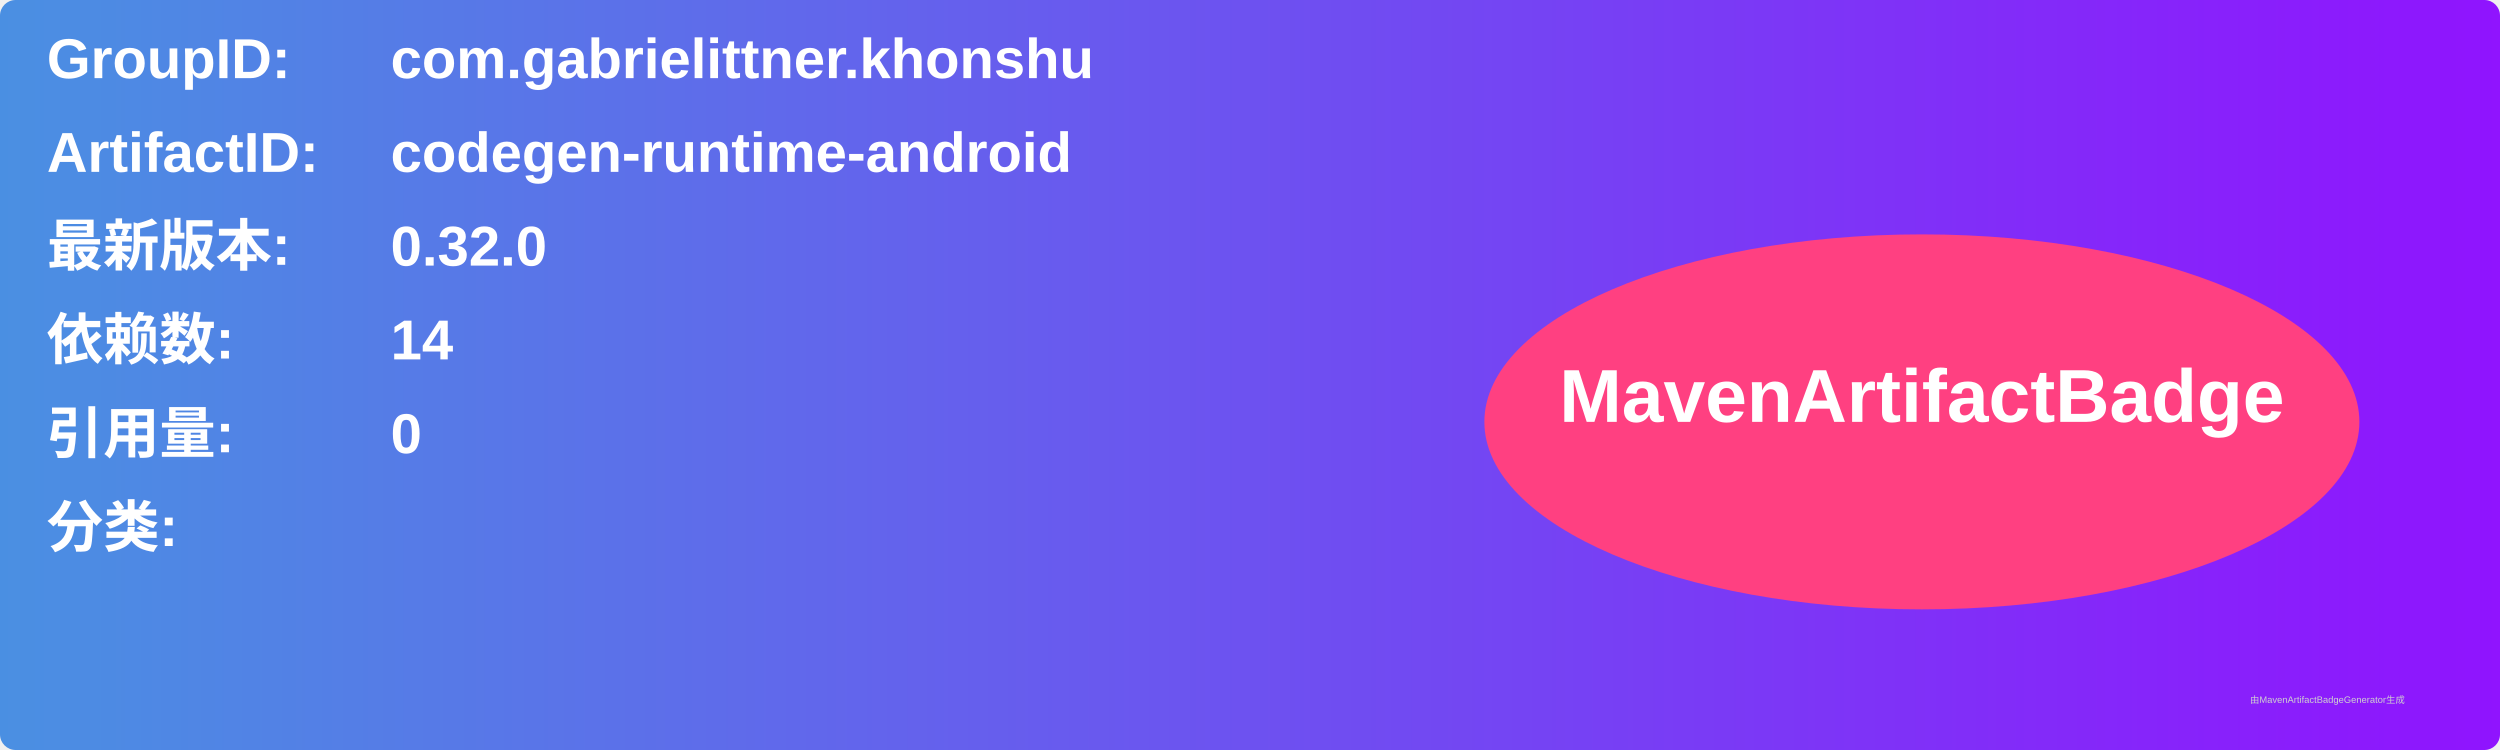
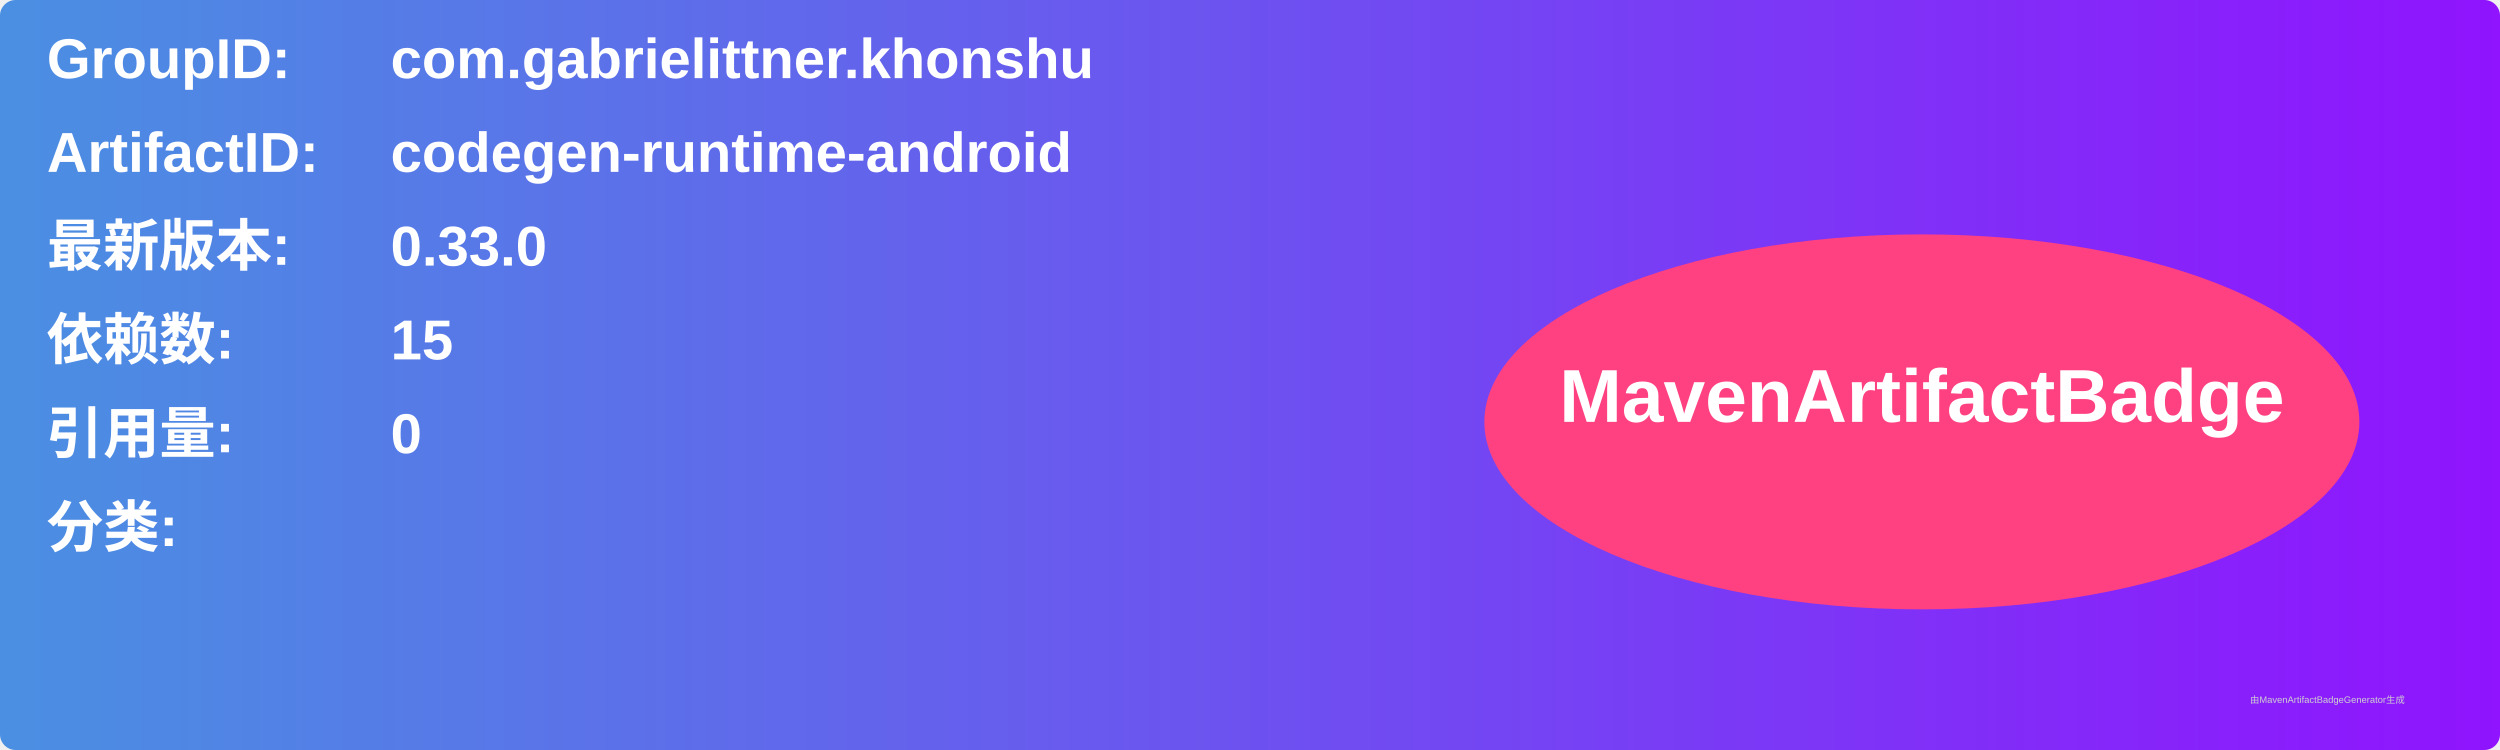
<svg xmlns="http://www.w3.org/2000/svg" width="800" height="240" viewBox="0 0 800 240">
  <linearGradient id="grad" x1="0%" y1="0%" x2="100%" y2="0%">
    <stop offset="0%" stop-color="#4a90e2" />
    <stop offset="100%" stop-color="#9013fe" />
  </linearGradient>
  <rect width="100%" height="100%" rx="5" ry="5" fill="url(#grad)" />
  <g transform="translate(15, 15)">
    <text x="0" y="10" font-family="Arial" font-size="18" fill="white" font-weight="bold" width="260">GroupID:</text>
    <text x="110" y="10" font-family="Arial" font-size="18" fill="white" font-weight="bold" width="460">com.gabrielittner.khonshu</text>
    <text x="0" y="40" font-family="Arial" font-size="18" fill="white" font-weight="bold" width="260">ArtifactID:</text>
    <text x="110" y="40" font-family="Arial" font-size="18" fill="white" font-weight="bold" width="460">codegen-runtime-android</text>
    <text x="0" y="70" font-family="Arial" font-size="18" fill="white" font-weight="bold">最新版本:</text>
    <text x="110" y="70" font-family="Arial" font-size="18" fill="white" font-weight="bold">
-       <tspan font-weight="bold">0.32.0</tspan>
+       <tspan font-weight="bold">0.33.0</tspan>
    </text>
    <text x="0" y="100" font-family="Arial" font-size="18" fill="white" font-weight="bold">依赖数: </text>
    <text x="110" y="100" font-family="Arial" font-size="18" fill="white">
-       <tspan font-weight="bold">14</tspan>
+       <tspan font-weight="bold">15</tspan>
    </text>
    <text x="0" y="130" font-family="Arial" font-size="18" fill="white" font-weight="bold">引用量: </text>
    <text x="110" y="130" font-family="Arial" font-size="18" fill="white">
      <tspan font-weight="bold">0</tspan>
    </text>
    <text x="0" y="160" font-family="Arial" font-size="18" fill="white" font-weight="bold">分类:</text>
    <text x="10" y="190" font-family="Arial" font-size="10" fill="white">
      <tspan font-weight="bold" />
    </text>
    <ellipse cx="600" cy="120" rx="140" ry="60" fill="#ff4081" />
    <text x="600" y="120" text-anchor="middle" font-family="Arial" font-size="24" fill="white" font-weight="bold">MavenArtifactBadge</text>
  </g>
  <text x="720" y="225" font-family="Arial" font-size="3" fill="#d0d0d0">由MavenArtifactBadgeGenerator生成</text>
</svg>
